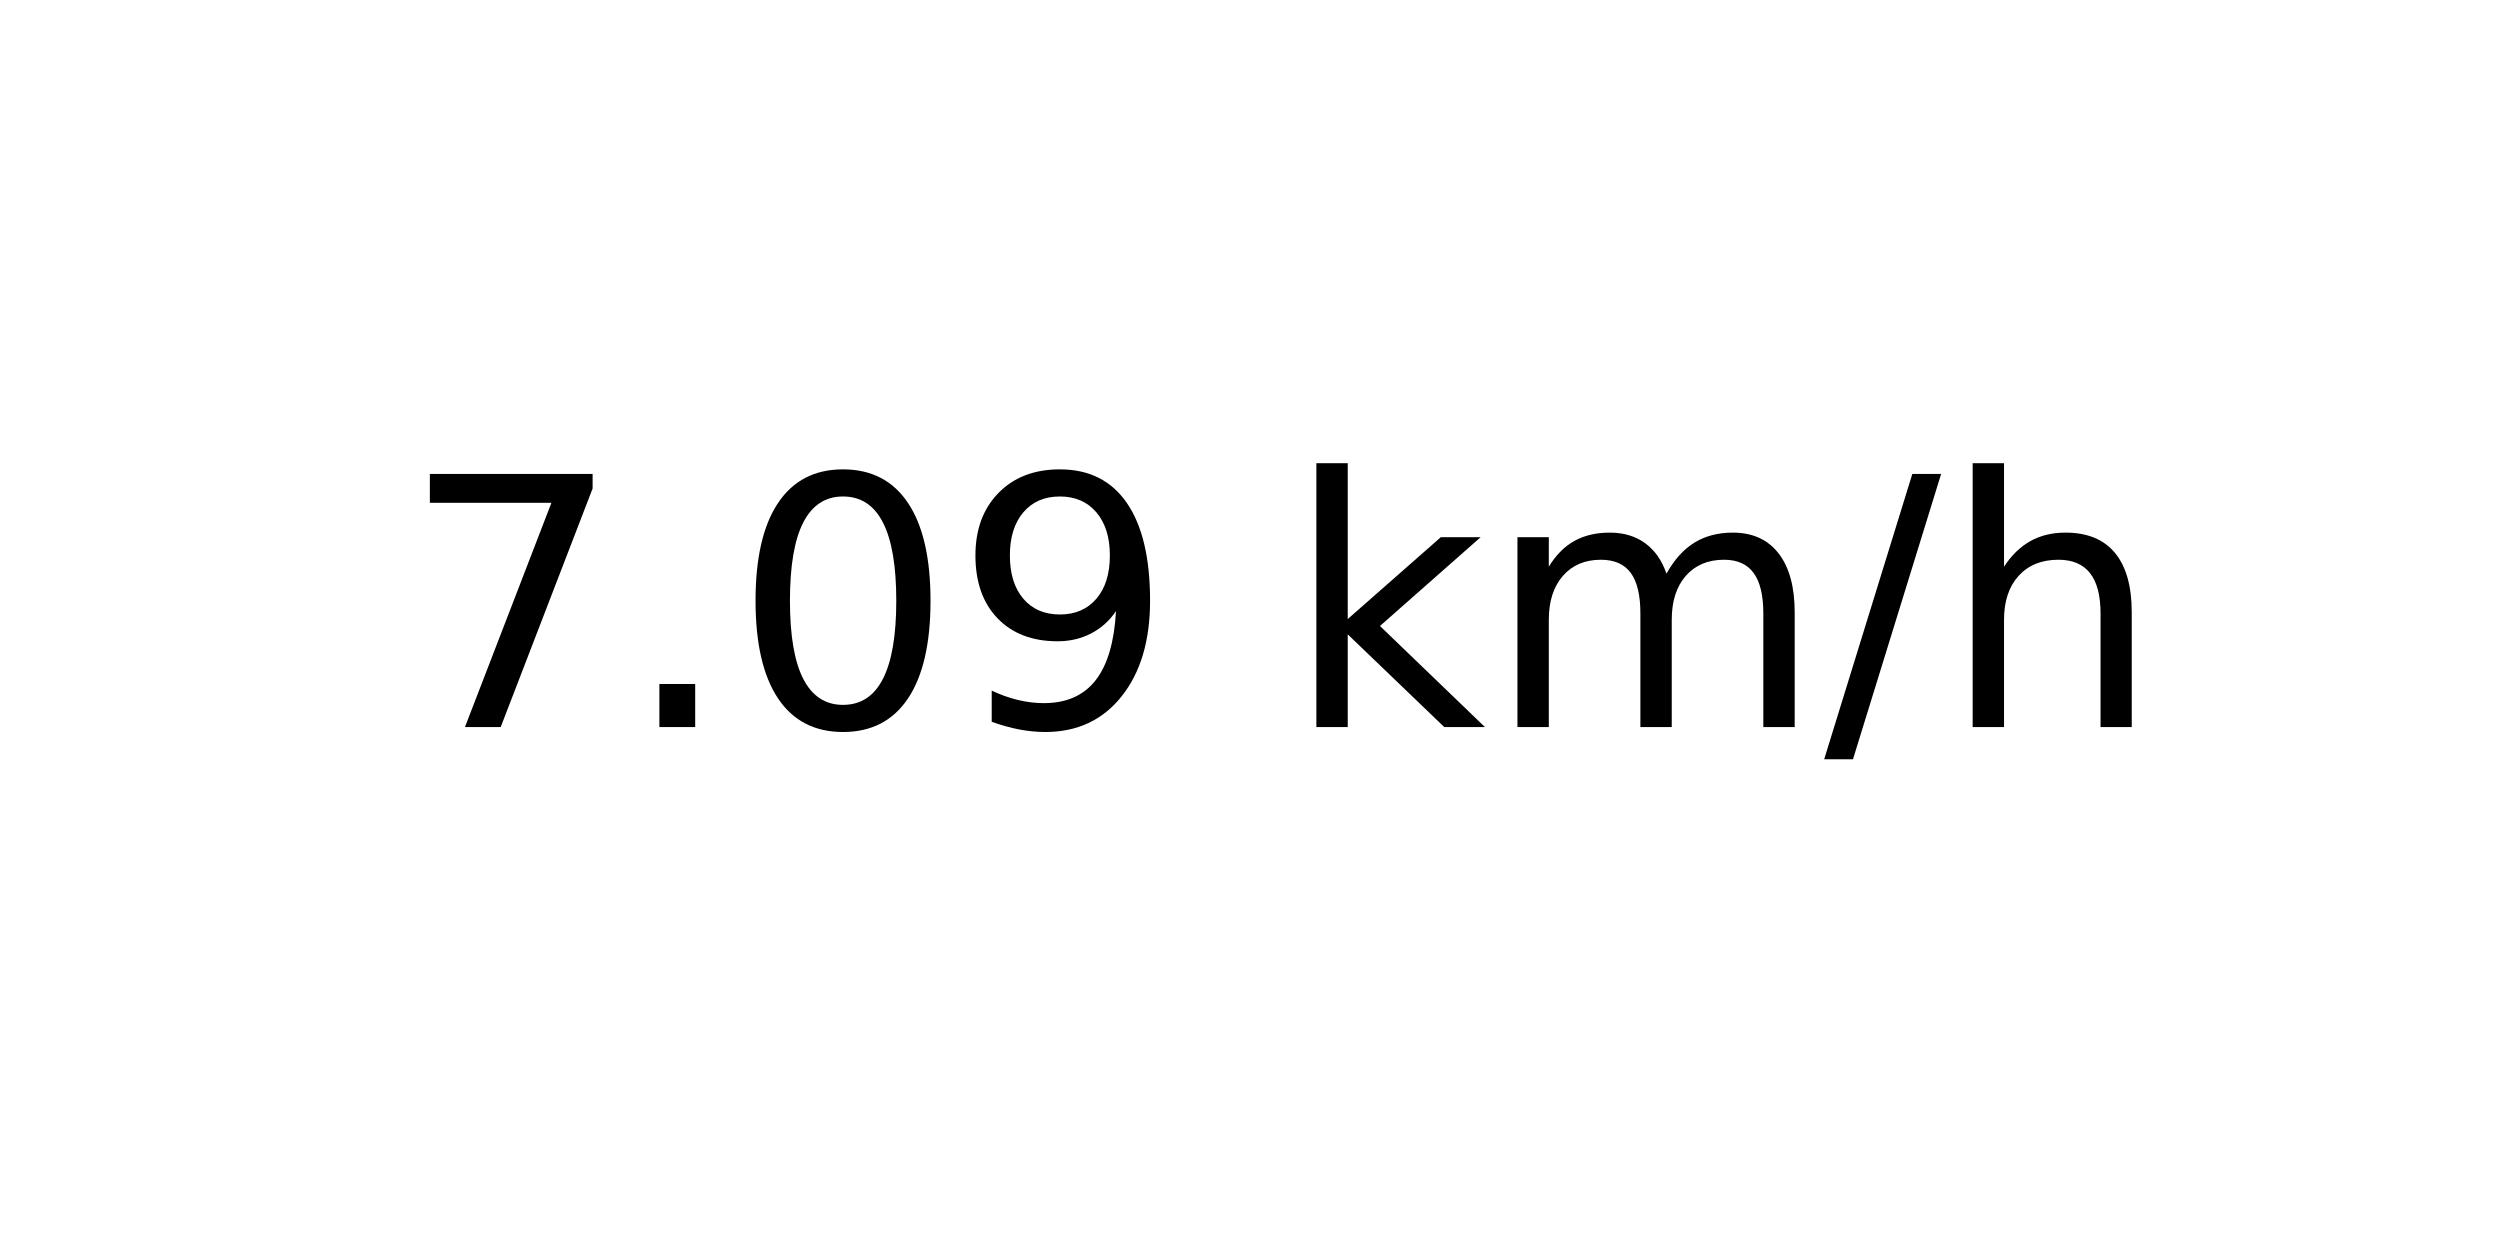
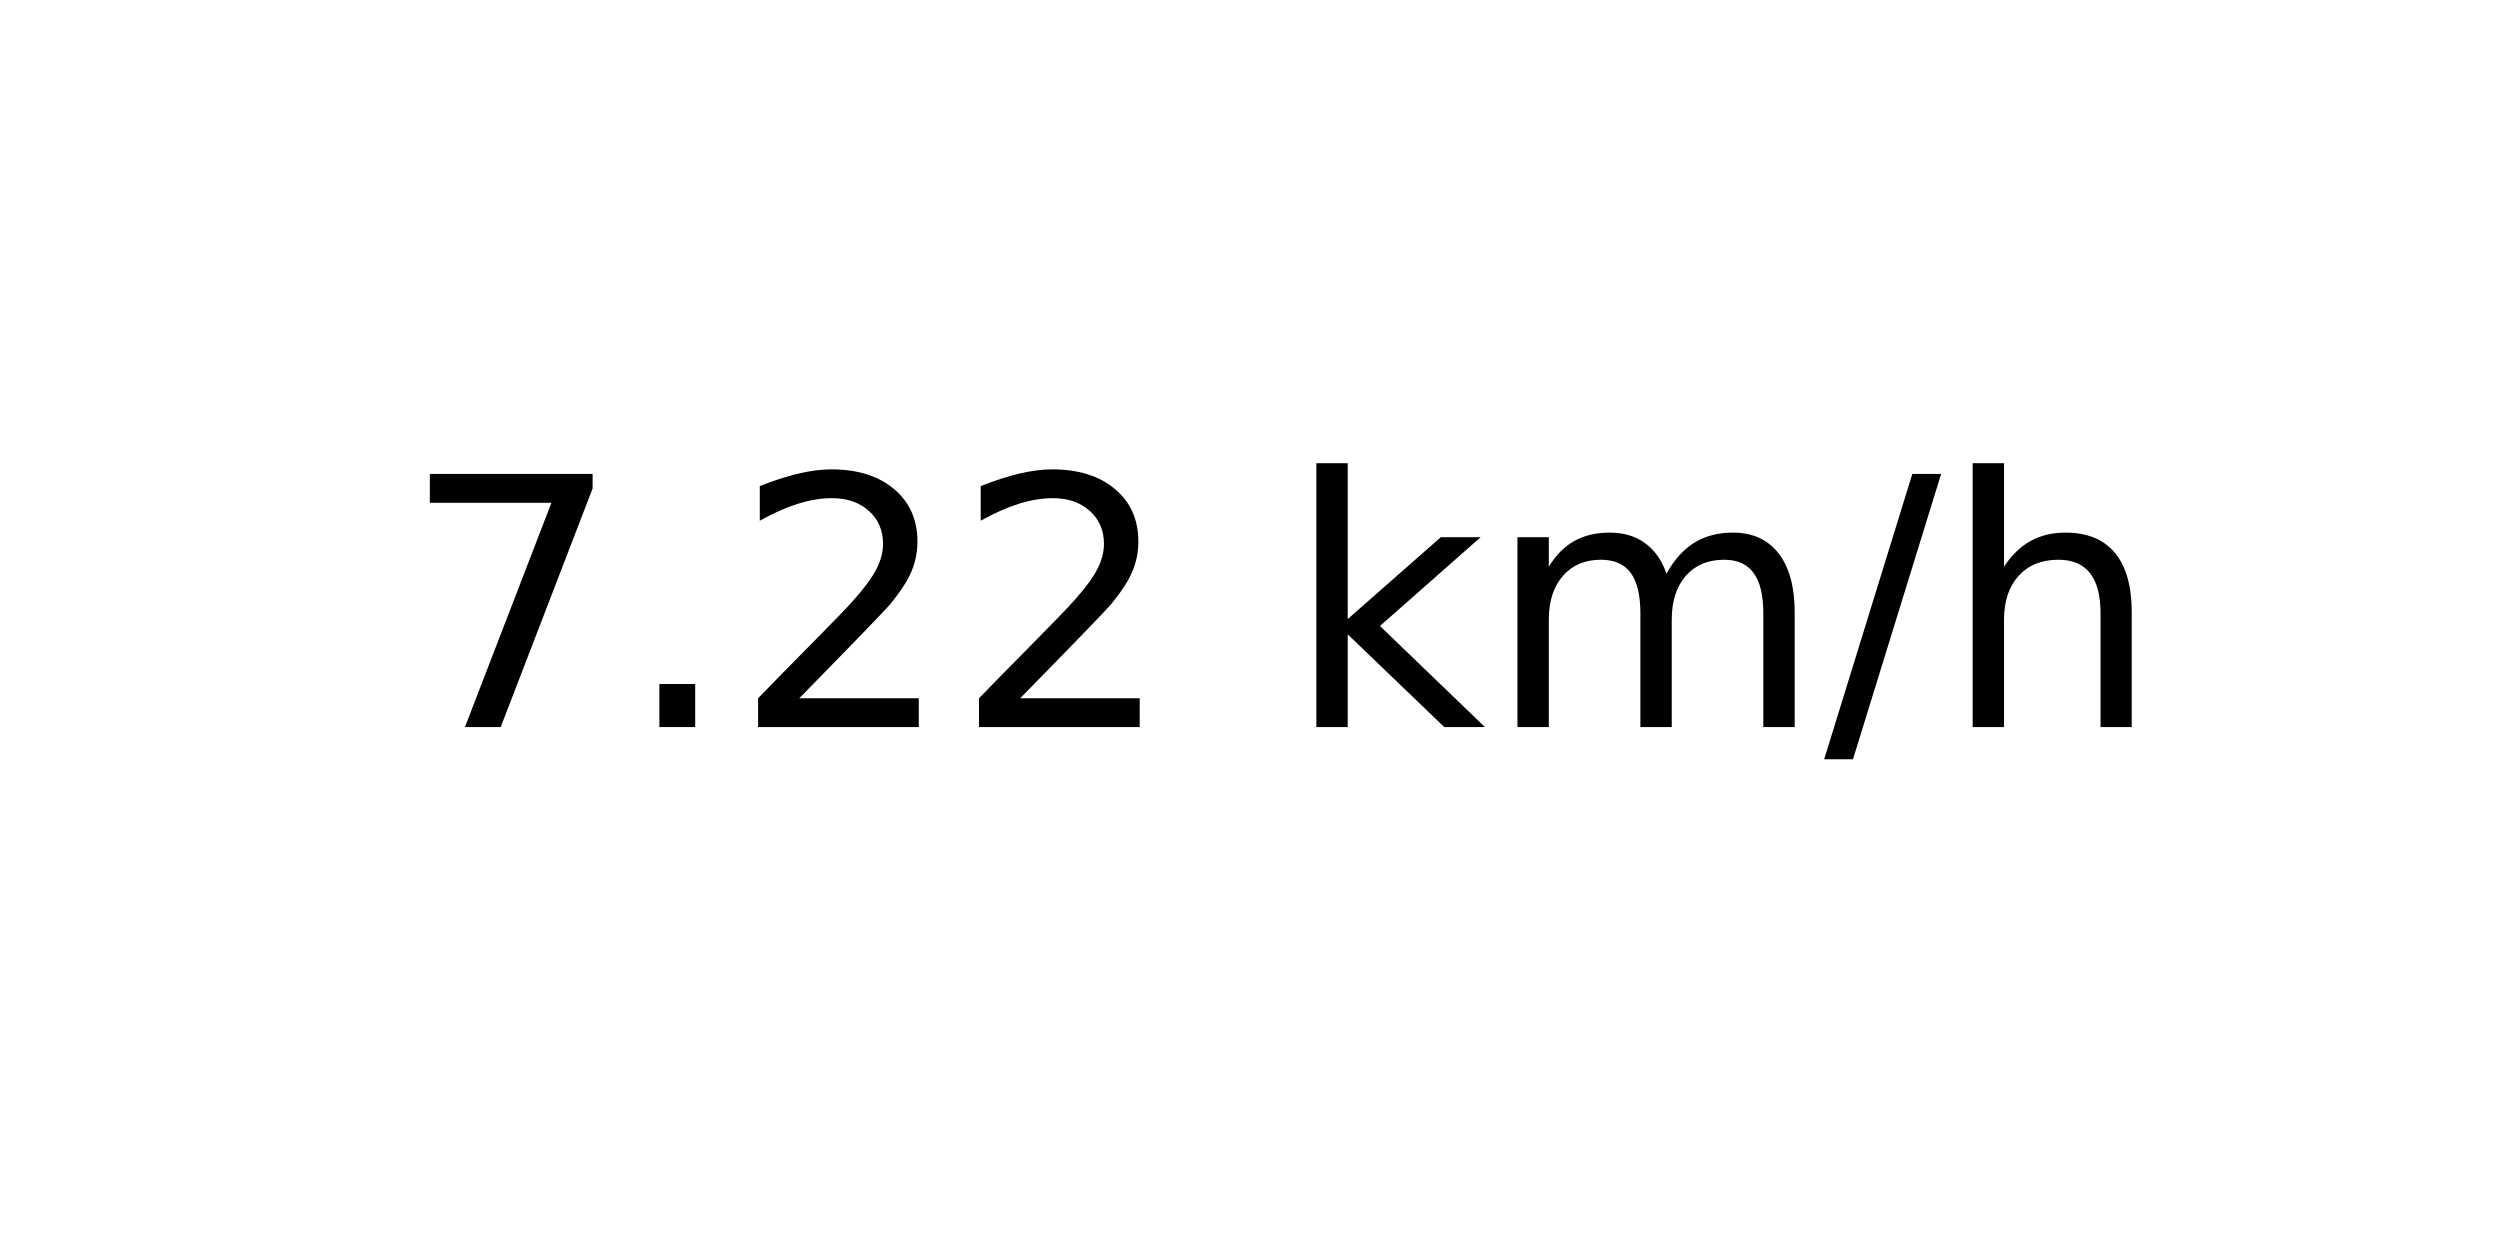
<svg xmlns="http://www.w3.org/2000/svg" xmlns:xlink="http://www.w3.org/1999/xlink" width="72pt" height="36pt" viewBox="0 0 72 36" version="1.1">
  <defs>
    <style type="text/css">*{stroke-linejoin: round; stroke-linecap: butt}</style>
  </defs>
  <g id="figure_1">
    <g id="axes_1">
      <g id="text_1">
        <g transform="translate(11.55937 20.93937) scale(0.1 -0.1)">
          <defs>
            <path id="DejaVuSans-37" d="M 525 4666  L 3525 4666  L 3525 4397  L 1831 0  L 1172 0  L 2766 4134  L 525 4134  L 525 4666  z " transform="scale(0.015625)" />
            <path id="DejaVuSans-2e" d="M 684 794  L 1344 794  L 1344 0  L 684 0  L 684 794  z " transform="scale(0.015625)" />
-             <path id="DejaVuSans-30" d="M 2034 4250  Q 1547 4250 1301 3770  Q 1056 3291 1056 2328  Q 1056 1369 1301 889  Q 1547 409 2034 409  Q 2525 409 2770 889  Q 3016 1369 3016 2328  Q 3016 3291 2770 3770  Q 2525 4250 2034 4250  z M 2034 4750  Q 2819 4750 3233 4129  Q 3647 3509 3647 2328  Q 3647 1150 3233 529  Q 2819 -91 2034 -91  Q 1250 -91 836 529  Q 422 1150 422 2328  Q 422 3509 836 4129  Q 1250 4750 2034 4750  z " transform="scale(0.015625)" />
-             <path id="DejaVuSans-39" d="M 703 97  L 703 672  Q 941 559 1184 500  Q 1428 441 1663 441  Q 2288 441 2617 861  Q 2947 1281 2994 2138  Q 2813 1869 2534 1725  Q 2256 1581 1919 1581  Q 1219 1581 811 2004  Q 403 2428 403 3163  Q 403 3881 828 4315  Q 1253 4750 1959 4750  Q 2769 4750 3195 4129  Q 3622 3509 3622 2328  Q 3622 1225 3098 567  Q 2575 -91 1691 -91  Q 1453 -91 1209 -44  Q 966 3 703 97  z M 1959 2075  Q 2384 2075 2632 2365  Q 2881 2656 2881 3163  Q 2881 3666 2632 3958  Q 2384 4250 1959 4250  Q 1534 4250 1286 3958  Q 1038 3666 1038 3163  Q 1038 2656 1286 2365  Q 1534 2075 1959 2075  z " transform="scale(0.015625)" />
+             <path id="DejaVuSans-32" d="M 1228 531  L 3431 531  L 3431 0  L 469 0  L 469 531  Q 828 903 1448 1529  Q 2069 2156 2228 2338  Q 2531 2678 2651 2914  Q 2772 3150 2772 3378  Q 2772 3750 2511 3984  Q 2250 4219 1831 4219  Q 1534 4219 1204 4116  Q 875 4013 500 3803  L 500 4441  Q 881 4594 1212 4672  Q 1544 4750 1819 4750  Q 2544 4750 2975 4387  Q 3406 4025 3406 3419  Q 3406 3131 3298 2873  Q 3191 2616 2906 2266  Q 2828 2175 2409 1742  Q 1991 1309 1228 531  z " transform="scale(0.015625)" />
            <path id="DejaVuSans-20" transform="scale(0.015625)" />
            <path id="DejaVuSans-6b" d="M 581 4863  L 1159 4863  L 1159 1991  L 2875 3500  L 3609 3500  L 1753 1863  L 3688 0  L 2938 0  L 1159 1709  L 1159 0  L 581 0  L 581 4863  z " transform="scale(0.015625)" />
            <path id="DejaVuSans-6d" d="M 3328 2828  Q 3544 3216 3844 3400  Q 4144 3584 4550 3584  Q 5097 3584 5394 3201  Q 5691 2819 5691 2113  L 5691 0  L 5113 0  L 5113 2094  Q 5113 2597 4934 2840  Q 4756 3084 4391 3084  Q 3944 3084 3684 2787  Q 3425 2491 3425 1978  L 3425 0  L 2847 0  L 2847 2094  Q 2847 2600 2669 2842  Q 2491 3084 2119 3084  Q 1678 3084 1418 2786  Q 1159 2488 1159 1978  L 1159 0  L 581 0  L 581 3500  L 1159 3500  L 1159 2956  Q 1356 3278 1631 3431  Q 1906 3584 2284 3584  Q 2666 3584 2933 3390  Q 3200 3197 3328 2828  z " transform="scale(0.015625)" />
            <path id="DejaVuSans-2f" d="M 1625 4666  L 2156 4666  L 531 -594  L 0 -594  L 1625 4666  z " transform="scale(0.015625)" />
            <path id="DejaVuSans-68" d="M 3513 2113  L 3513 0  L 2938 0  L 2938 2094  Q 2938 2591 2744 2837  Q 2550 3084 2163 3084  Q 1697 3084 1428 2787  Q 1159 2491 1159 1978  L 1159 0  L 581 0  L 581 4863  L 1159 4863  L 1159 2956  Q 1366 3272 1645 3428  Q 1925 3584 2291 3584  Q 2894 3584 3203 3211  Q 3513 2838 3513 2113  z " transform="scale(0.015625)" />
          </defs>
          <use xlink:href="#DejaVuSans-37" />
          <use xlink:href="#DejaVuSans-2e" x="63.623" />
-           <use xlink:href="#DejaVuSans-30" x="95.41" />
-           <use xlink:href="#DejaVuSans-39" x="159.033" />
+           <use xlink:href="#DejaVuSans-32" x="95.41" />
+           <use xlink:href="#DejaVuSans-32" x="159.033" />
          <use xlink:href="#DejaVuSans-20" x="222.656" />
          <use xlink:href="#DejaVuSans-6b" x="254.443" />
          <use xlink:href="#DejaVuSans-6d" x="312.354" />
          <use xlink:href="#DejaVuSans-2f" x="409.766" />
          <use xlink:href="#DejaVuSans-68" x="443.457" />
        </g>
      </g>
    </g>
  </g>
</svg>
